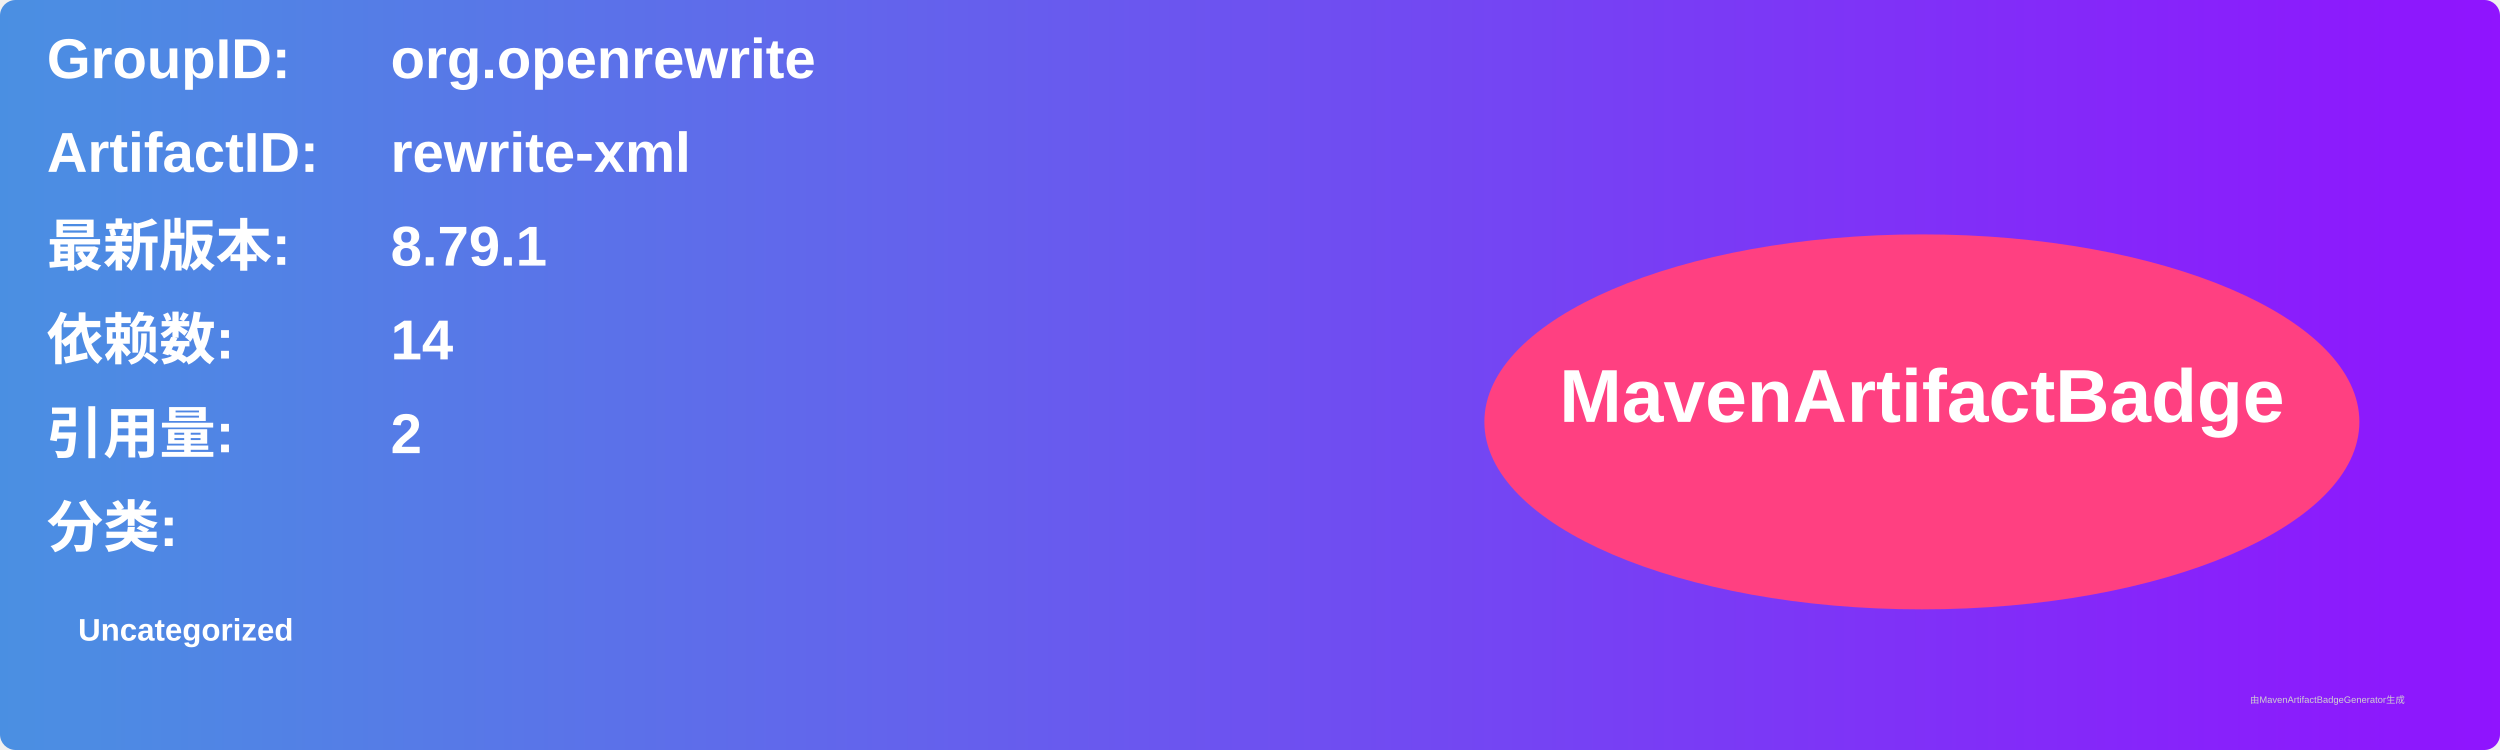
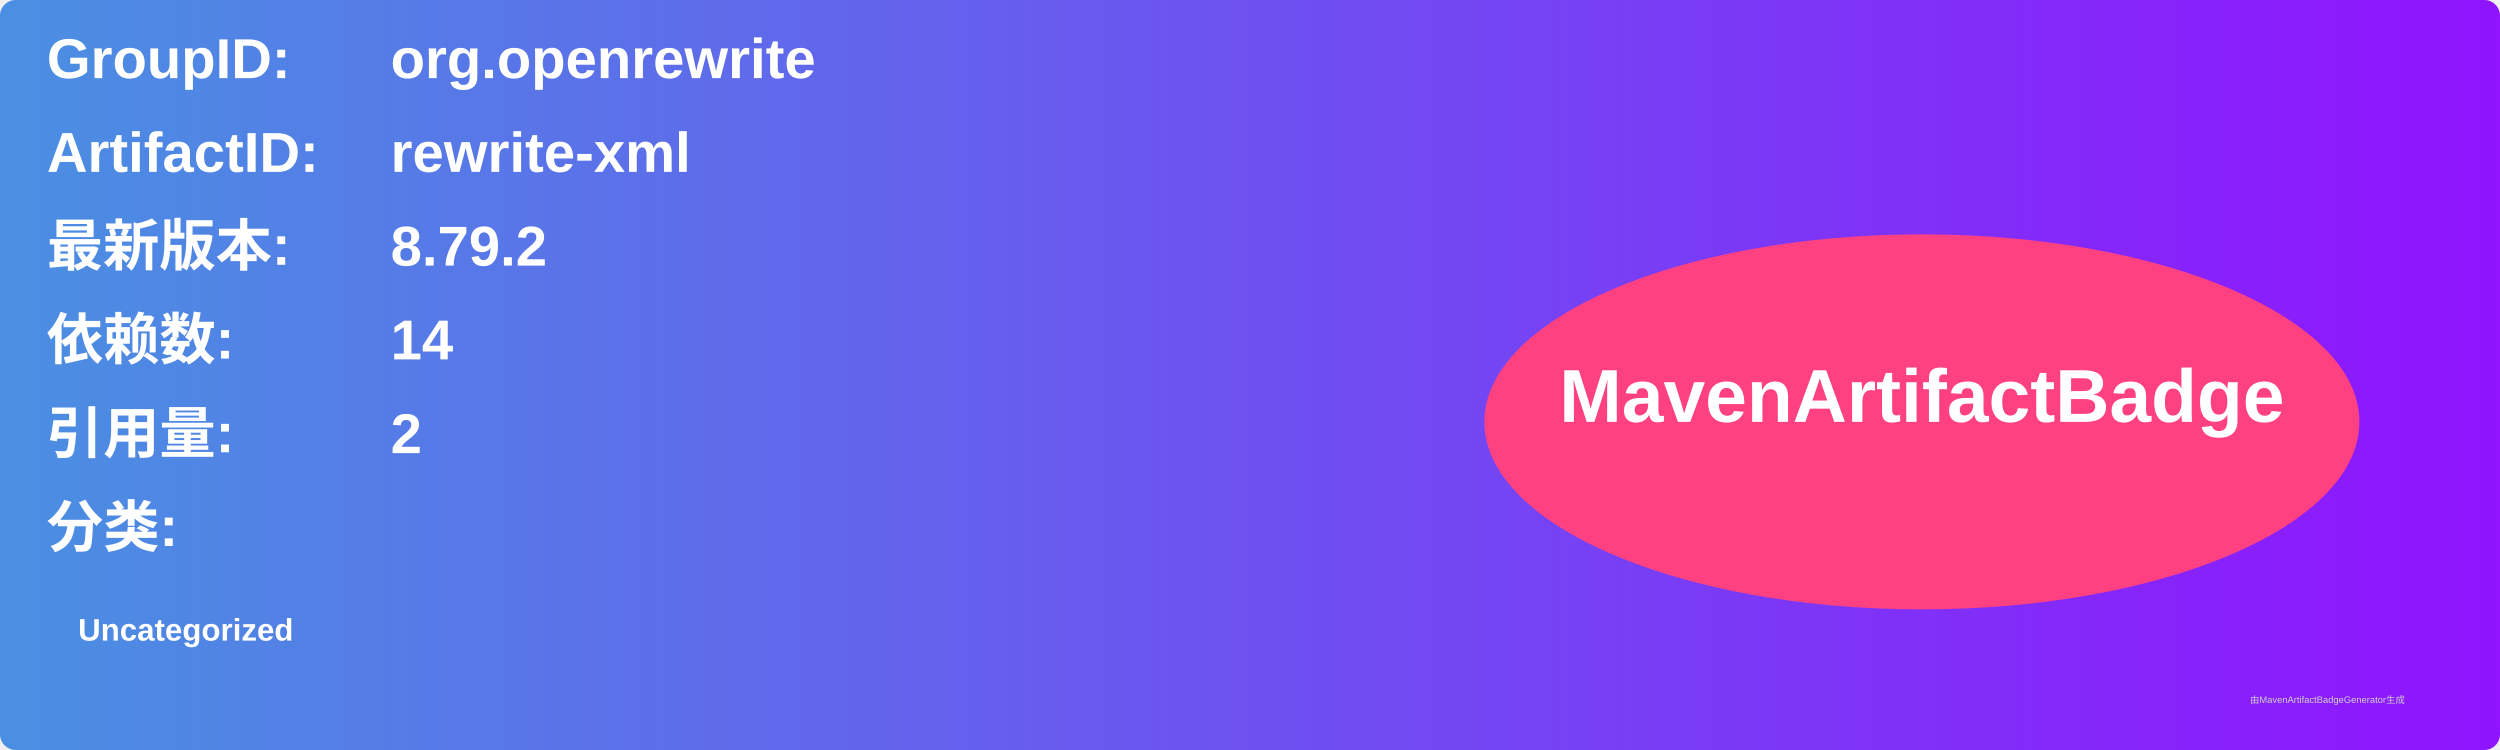
<svg xmlns="http://www.w3.org/2000/svg" width="800" height="240" viewBox="0 0 800 240">
  <linearGradient id="grad" x1="0%" y1="0%" x2="100%" y2="0%">
    <stop offset="0%" stop-color="#4a90e2" />
    <stop offset="100%" stop-color="#9013fe" />
  </linearGradient>
  <rect width="100%" height="100%" rx="5" ry="5" fill="url(#grad)" />
  <g transform="translate(15, 15)">
    <text x="0" y="10" font-family="Arial" font-size="18" fill="white" font-weight="bold" width="260">GroupID:</text>
    <text x="110" y="10" font-family="Arial" font-size="18" fill="white" font-weight="bold" width="460">org.openrewrite</text>
    <text x="0" y="40" font-family="Arial" font-size="18" fill="white" font-weight="bold" width="260">ArtifactID:</text>
    <text x="110" y="40" font-family="Arial" font-size="18" fill="white" font-weight="bold" width="460">rewrite-xml</text>
    <text x="0" y="70" font-family="Arial" font-size="18" fill="white" font-weight="bold">最新版本:</text>
    <text x="110" y="70" font-family="Arial" font-size="18" fill="white" font-weight="bold">
-       <tspan font-weight="bold">8.79.1</tspan>
+       <tspan font-weight="bold">8.79.2</tspan>
    </text>
    <text x="0" y="100" font-family="Arial" font-size="18" fill="white" font-weight="bold">依赖数: </text>
    <text x="110" y="100" font-family="Arial" font-size="18" fill="white">
      <tspan font-weight="bold">14</tspan>
    </text>
    <text x="0" y="130" font-family="Arial" font-size="18" fill="white" font-weight="bold">引用量: </text>
    <text x="110" y="130" font-family="Arial" font-size="18" fill="white">
      <tspan font-weight="bold">2</tspan>
    </text>
    <text x="0" y="160" font-family="Arial" font-size="18" fill="white" font-weight="bold">分类:</text>
    <text x="10" y="190" font-family="Arial" font-size="10" fill="white">
      <tspan font-weight="bold">Uncategorized</tspan>
    </text>
    <ellipse cx="600" cy="120" rx="140" ry="60" fill="#ff4081" />
    <text x="600" y="120" text-anchor="middle" font-family="Arial" font-size="24" fill="white" font-weight="bold">MavenArtifactBadge</text>
  </g>
  <text x="720" y="225" font-family="Arial" font-size="3" fill="#d0d0d0">由MavenArtifactBadgeGenerator生成</text>
</svg>
